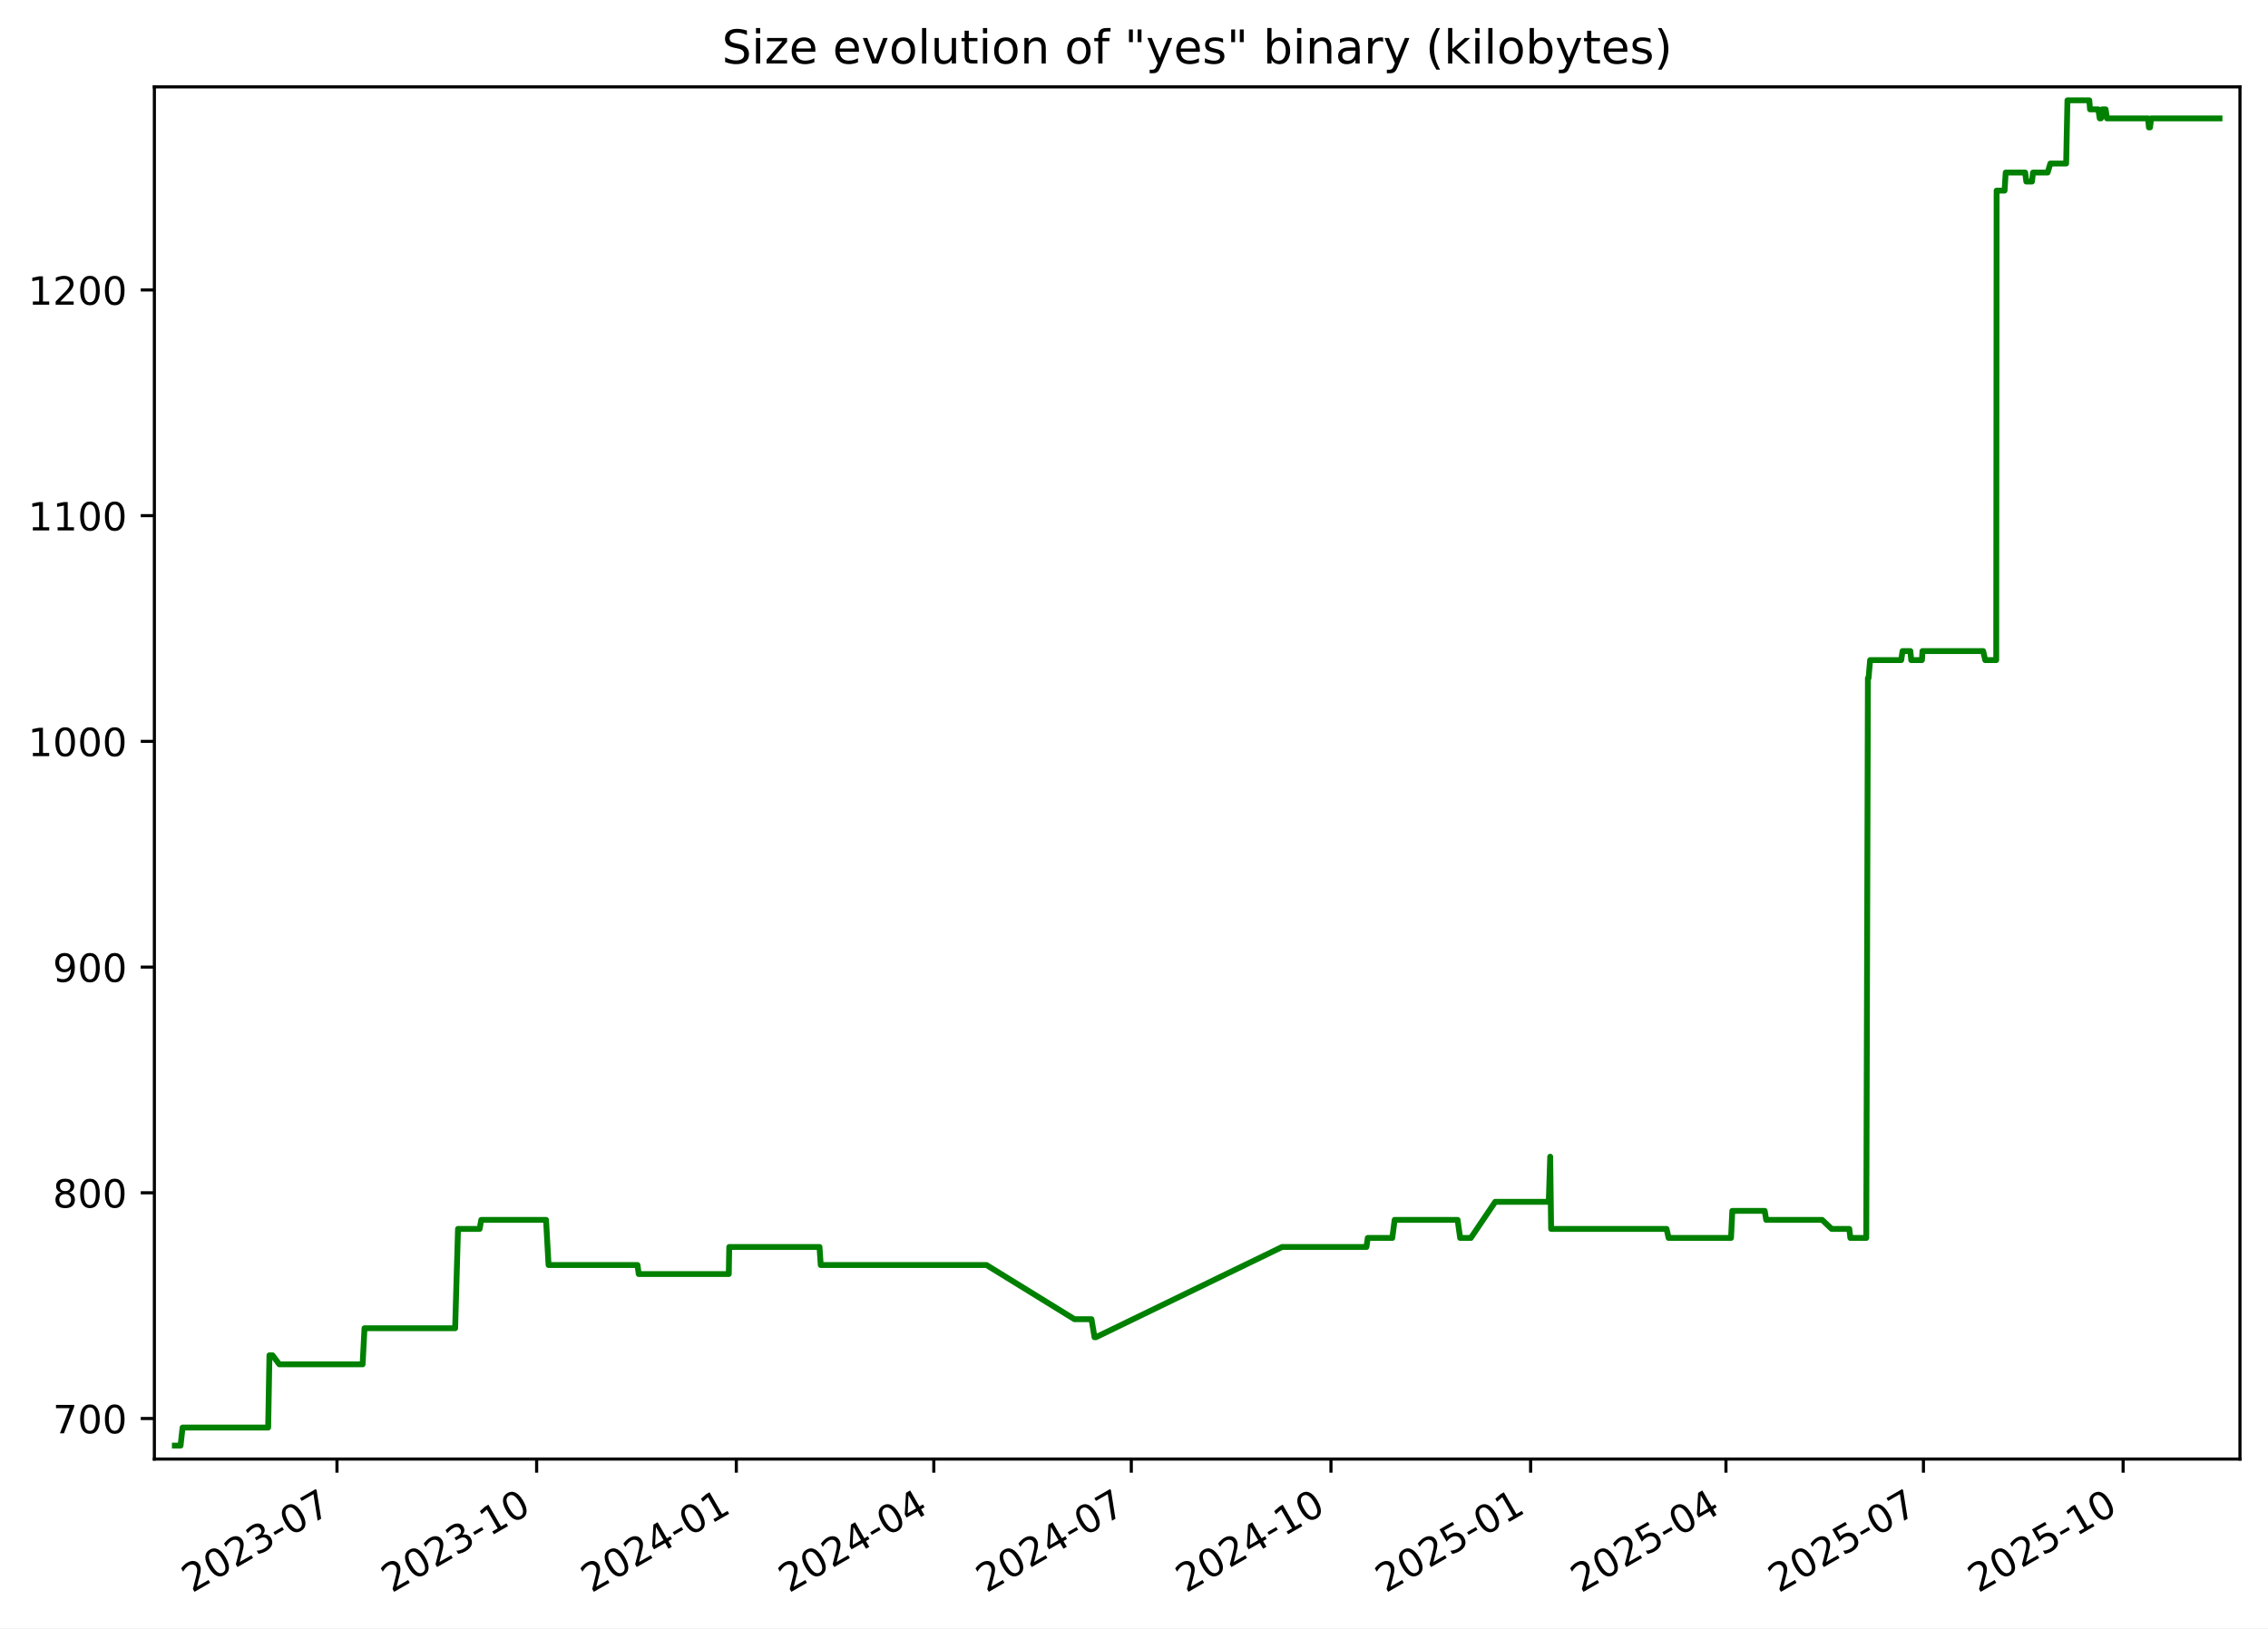
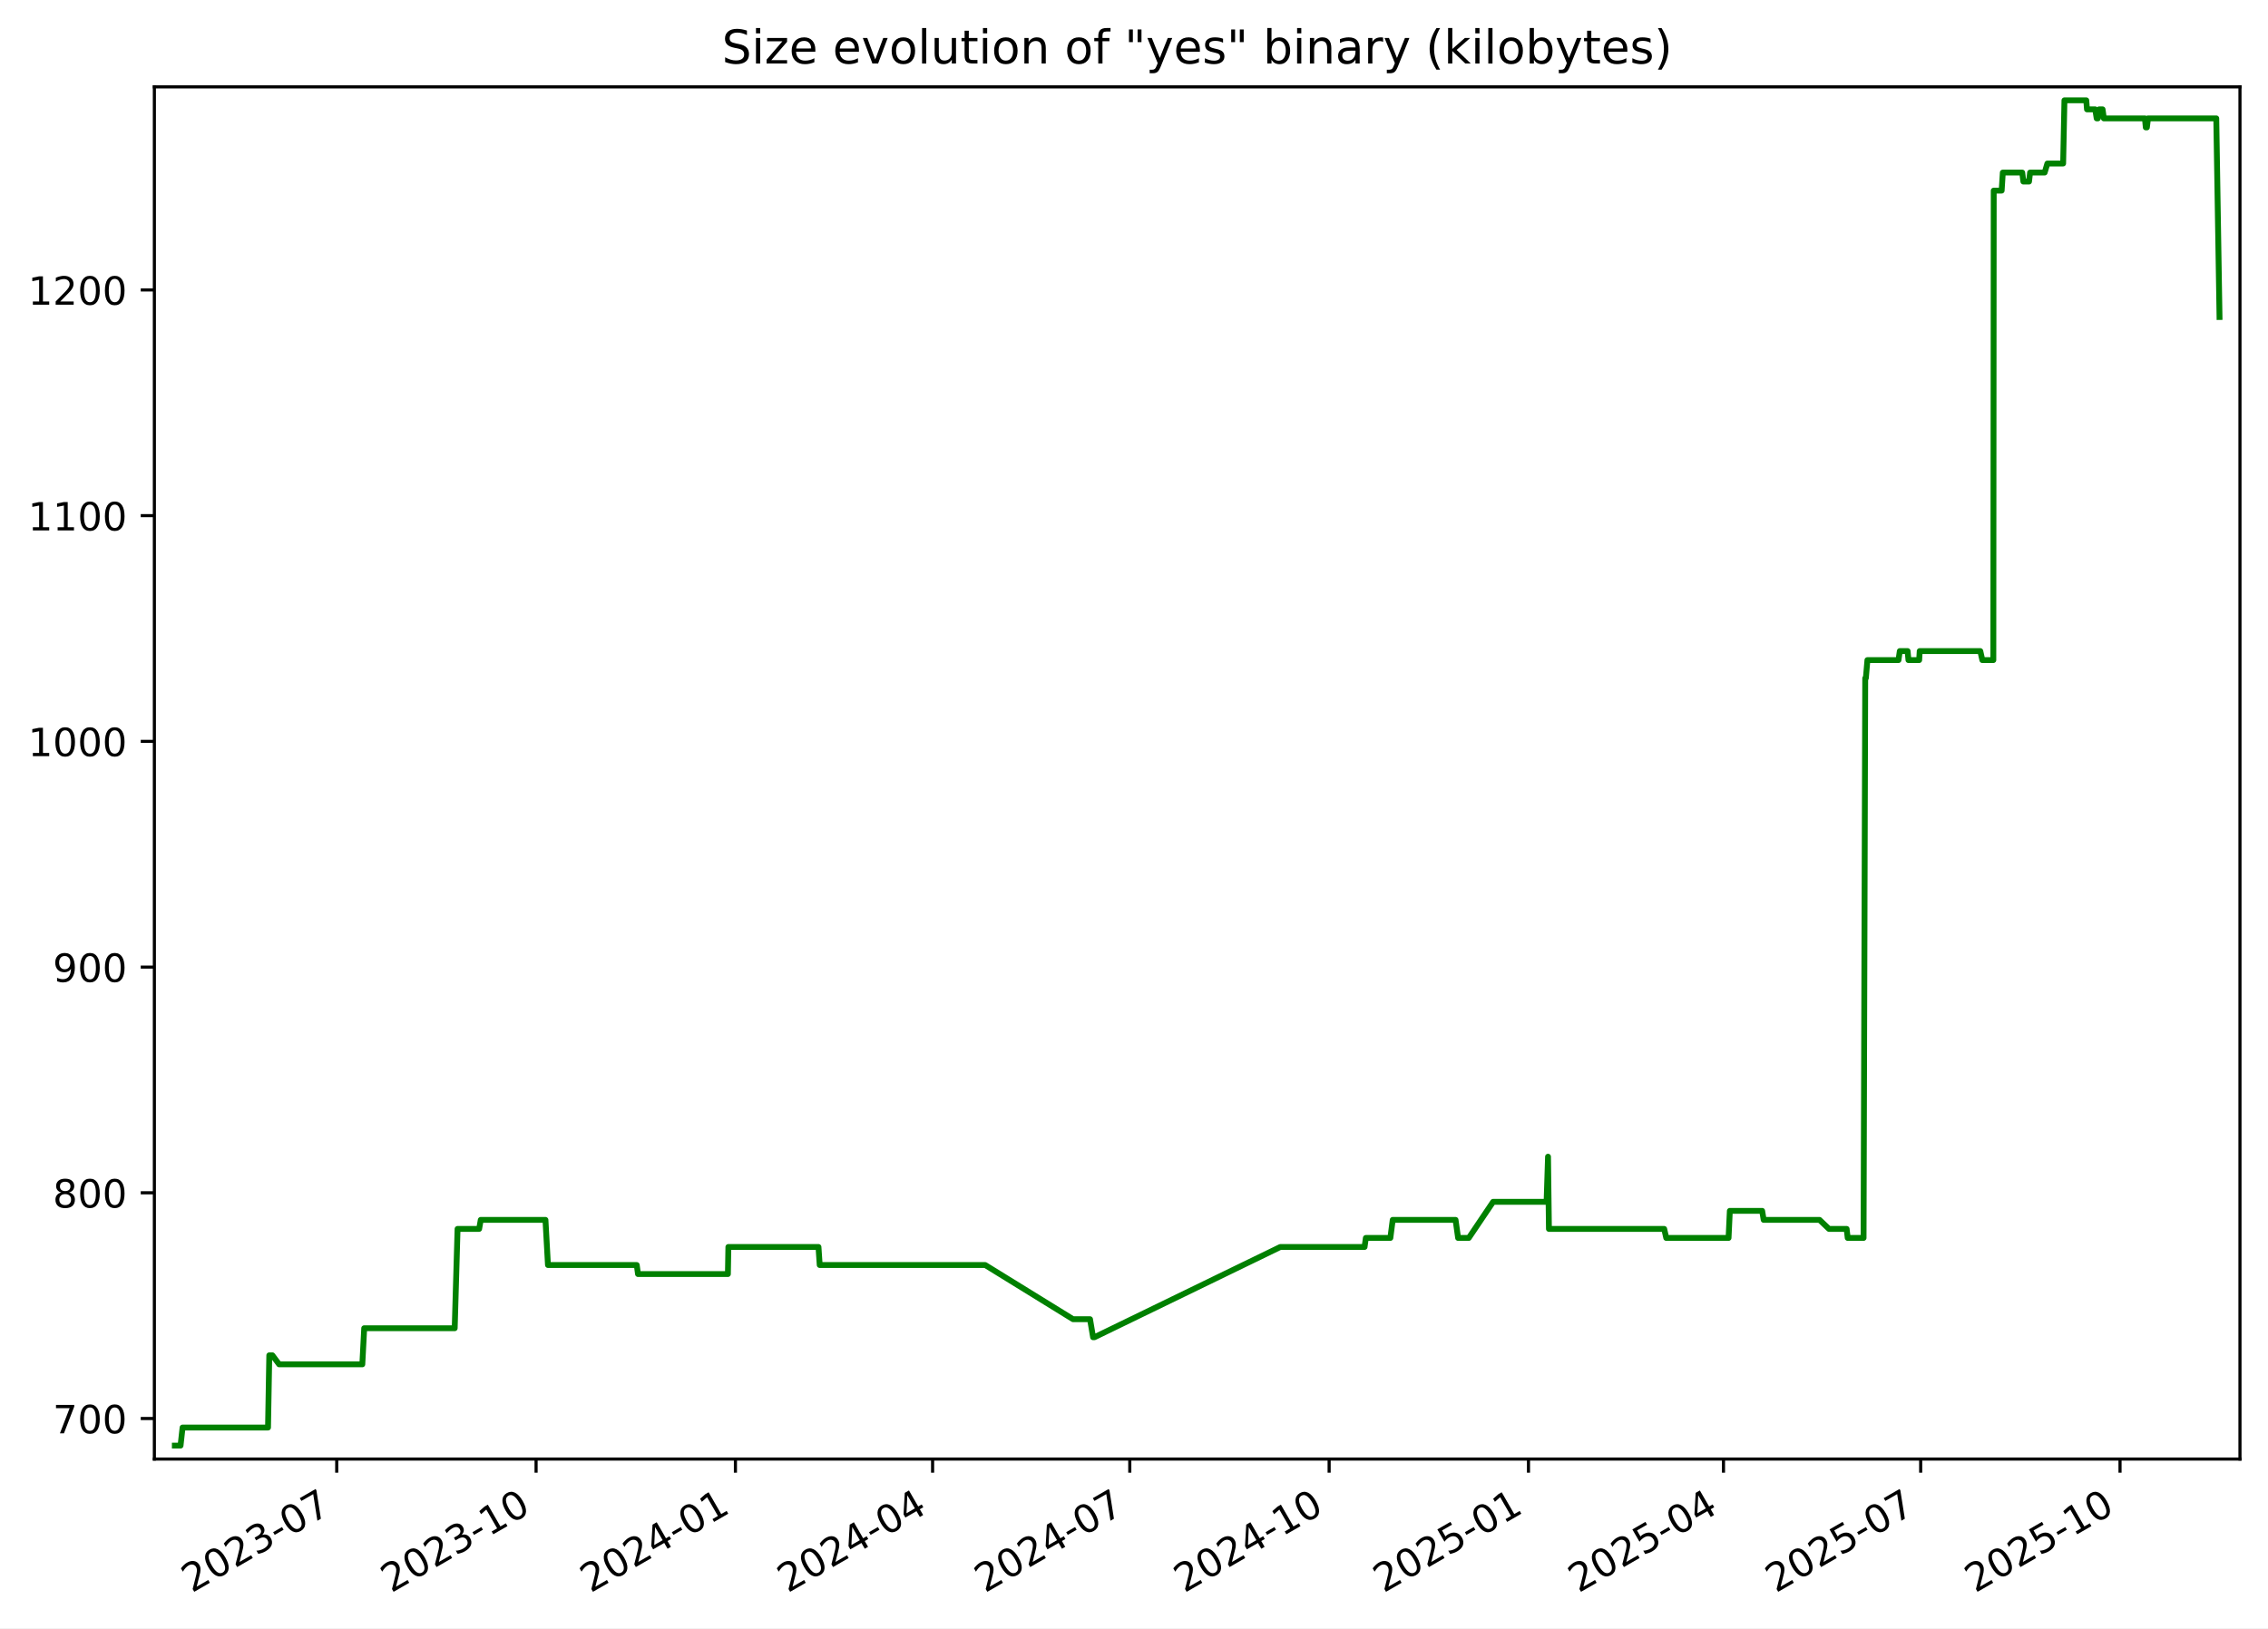
<svg xmlns="http://www.w3.org/2000/svg" xmlns:xlink="http://www.w3.org/1999/xlink" width="582.53pt" height="418.303pt" viewBox="0 0 582.53 418.303" version="1.1">
  <defs>
    <style type="text/css">*{stroke-linejoin: round; stroke-linecap: butt}</style>
  </defs>
  <g id="figure_1">
    <g id="patch_1">
      <path d="M -0 418.303  L 582.53 418.303  L 582.53 0  L -0 0  z " style="fill: #ffffff" />
    </g>
    <g id="axes_1">
      <g id="patch_2">
        <path d="M 39.65 374.83  L 575.33 374.83  L 575.33 22.318  L 39.65 22.318  z " style="fill: #ffffff" />
      </g>
      <g id="matplotlib.axis_1">
        <g id="xtick_1">
          <g id="line2d_1">
            <defs>
-               <path id="mf259f5eaea" d="M 0 0  L 0 3.5  " style="stroke: #000000; stroke-width: 0.8" />
+               <path id="m11c64a2cf5" d="M 0 0  L 0 3.5  " style="stroke: #000000; stroke-width: 0.8" />
            </defs>
            <g>
-               <use xlink:href="#mf259f5eaea" x="86.553" y="374.83" style="stroke: #000000; stroke-width: 0.8" />
+               <use xlink:href="#m11c64a2cf5" x="86.487" y="374.83" style="stroke: #000000; stroke-width: 0.8" />
            </g>
          </g>
          <g id="text_1">
-             <g transform="translate(49.32823 409.302) rotate(-30) scale(0.1 -0.1)">
+             <g transform="translate(49.26217 409.302) rotate(-30) scale(0.1 -0.1)">
              <defs>
                <path id="DejaVuSans-32" d="M 1228 531  L 3431 531  L 3431 0  L 469 0  L 469 531  Q 828 903 1448 1529  Q 2069 2156 2228 2338  Q 2531 2678 2651 2914  Q 2772 3150 2772 3378  Q 2772 3750 2511 3984  Q 2250 4219 1831 4219  Q 1534 4219 1204 4116  Q 875 4013 500 3803  L 500 4441  Q 881 4594 1212 4672  Q 1544 4750 1819 4750  Q 2544 4750 2975 4387  Q 3406 4025 3406 3419  Q 3406 3131 3298 2873  Q 3191 2616 2906 2266  Q 2828 2175 2409 1742  Q 1991 1309 1228 531  z " transform="scale(0.015625)" />
                <path id="DejaVuSans-30" d="M 2034 4250  Q 1547 4250 1301 3770  Q 1056 3291 1056 2328  Q 1056 1369 1301 889  Q 1547 409 2034 409  Q 2525 409 2770 889  Q 3016 1369 3016 2328  Q 3016 3291 2770 3770  Q 2525 4250 2034 4250  z M 2034 4750  Q 2819 4750 3233 4129  Q 3647 3509 3647 2328  Q 3647 1150 3233 529  Q 2819 -91 2034 -91  Q 1250 -91 836 529  Q 422 1150 422 2328  Q 422 3509 836 4129  Q 1250 4750 2034 4750  z " transform="scale(0.015625)" />
                <path id="DejaVuSans-33" d="M 2597 2516  Q 3050 2419 3304 2112  Q 3559 1806 3559 1356  Q 3559 666 3084 287  Q 2609 -91 1734 -91  Q 1441 -91 1130 -33  Q 819 25 488 141  L 488 750  Q 750 597 1062 519  Q 1375 441 1716 441  Q 2309 441 2620 675  Q 2931 909 2931 1356  Q 2931 1769 2642 2001  Q 2353 2234 1838 2234  L 1294 2234  L 1294 2753  L 1863 2753  Q 2328 2753 2575 2939  Q 2822 3125 2822 3475  Q 2822 3834 2567 4026  Q 2313 4219 1838 4219  Q 1578 4219 1281 4162  Q 984 4106 628 3988  L 628 4550  Q 988 4650 1302 4700  Q 1616 4750 1894 4750  Q 2613 4750 3031 4423  Q 3450 4097 3450 3541  Q 3450 3153 3228 2886  Q 3006 2619 2597 2516  z " transform="scale(0.015625)" />
                <path id="DejaVuSans-2d" d="M 313 2009  L 1997 2009  L 1997 1497  L 313 1497  L 313 2009  z " transform="scale(0.015625)" />
                <path id="DejaVuSans-37" d="M 525 4666  L 3525 4666  L 3525 4397  L 1831 0  L 1172 0  L 2766 4134  L 525 4134  L 525 4666  z " transform="scale(0.015625)" />
              </defs>
              <use xlink:href="#DejaVuSans-32" />
              <use xlink:href="#DejaVuSans-30" x="63.623" />
              <use xlink:href="#DejaVuSans-32" x="127.246" />
              <use xlink:href="#DejaVuSans-33" x="190.869" />
              <use xlink:href="#DejaVuSans-2d" x="254.492" />
              <use xlink:href="#DejaVuSans-30" x="290.576" />
              <use xlink:href="#DejaVuSans-37" x="354.199" />
            </g>
          </g>
        </g>
        <g id="xtick_2">
          <g id="line2d_2">
            <g>
-               <use xlink:href="#mf259f5eaea" x="137.836" y="374.83" style="stroke: #000000; stroke-width: 0.8" />
+               <use xlink:href="#m11c64a2cf5" x="137.689" y="374.83" style="stroke: #000000; stroke-width: 0.8" />
            </g>
          </g>
          <g id="text_2">
-             <g transform="translate(100.6115 409.302) rotate(-30) scale(0.1 -0.1)">
+             <g transform="translate(100.4641 409.302) rotate(-30) scale(0.1 -0.1)">
              <defs>
                <path id="DejaVuSans-31" d="M 794 531  L 1825 531  L 1825 4091  L 703 3866  L 703 4441  L 1819 4666  L 2450 4666  L 2450 531  L 3481 531  L 3481 0  L 794 0  L 794 531  z " transform="scale(0.015625)" />
              </defs>
              <use xlink:href="#DejaVuSans-32" />
              <use xlink:href="#DejaVuSans-30" x="63.623" />
              <use xlink:href="#DejaVuSans-32" x="127.246" />
              <use xlink:href="#DejaVuSans-33" x="190.869" />
              <use xlink:href="#DejaVuSans-2d" x="254.492" />
              <use xlink:href="#DejaVuSans-31" x="290.576" />
              <use xlink:href="#DejaVuSans-30" x="354.199" />
            </g>
          </g>
        </g>
        <g id="xtick_3">
          <g id="line2d_3">
            <g>
-               <use xlink:href="#mf259f5eaea" x="189.12" y="374.83" style="stroke: #000000; stroke-width: 0.8" />
+               <use xlink:href="#m11c64a2cf5" x="188.891" y="374.83" style="stroke: #000000; stroke-width: 0.8" />
            </g>
          </g>
          <g id="text_3">
-             <g transform="translate(151.8948 409.302) rotate(-30) scale(0.1 -0.1)">
+             <g transform="translate(151.6661 409.302) rotate(-30) scale(0.1 -0.1)">
              <defs>
                <path id="DejaVuSans-34" d="M 2419 4116  L 825 1625  L 2419 1625  L 2419 4116  z M 2253 4666  L 3047 4666  L 3047 1625  L 3713 1625  L 3713 1100  L 3047 1100  L 3047 0  L 2419 0  L 2419 1100  L 313 1100  L 313 1709  L 2253 4666  z " transform="scale(0.015625)" />
              </defs>
              <use xlink:href="#DejaVuSans-32" />
              <use xlink:href="#DejaVuSans-30" x="63.623" />
              <use xlink:href="#DejaVuSans-32" x="127.246" />
              <use xlink:href="#DejaVuSans-34" x="190.869" />
              <use xlink:href="#DejaVuSans-2d" x="254.492" />
              <use xlink:href="#DejaVuSans-30" x="290.576" />
              <use xlink:href="#DejaVuSans-31" x="354.199" />
            </g>
          </g>
        </g>
        <g id="xtick_4">
          <g id="line2d_4">
            <g>
-               <use xlink:href="#mf259f5eaea" x="239.846" y="374.83" style="stroke: #000000; stroke-width: 0.8" />
+               <use xlink:href="#m11c64a2cf5" x="239.536" y="374.83" style="stroke: #000000; stroke-width: 0.8" />
            </g>
          </g>
          <g id="text_4">
-             <g transform="translate(202.6207 409.302) rotate(-30) scale(0.1 -0.1)">
+             <g transform="translate(202.3115 409.302) rotate(-30) scale(0.1 -0.1)">
              <use xlink:href="#DejaVuSans-32" />
              <use xlink:href="#DejaVuSans-30" x="63.623" />
              <use xlink:href="#DejaVuSans-32" x="127.246" />
              <use xlink:href="#DejaVuSans-34" x="190.869" />
              <use xlink:href="#DejaVuSans-2d" x="254.492" />
              <use xlink:href="#DejaVuSans-30" x="290.576" />
              <use xlink:href="#DejaVuSans-34" x="354.199" />
            </g>
          </g>
        </g>
        <g id="xtick_5">
          <g id="line2d_5">
            <g>
-               <use xlink:href="#mf259f5eaea" x="290.571" y="374.83" style="stroke: #000000; stroke-width: 0.8" />
+               <use xlink:href="#m11c64a2cf5" x="290.182" y="374.83" style="stroke: #000000; stroke-width: 0.8" />
            </g>
          </g>
          <g id="text_5">
-             <g transform="translate(253.3466 409.302) rotate(-30) scale(0.1 -0.1)">
+             <g transform="translate(252.9569 409.302) rotate(-30) scale(0.1 -0.1)">
              <use xlink:href="#DejaVuSans-32" />
              <use xlink:href="#DejaVuSans-30" x="63.623" />
              <use xlink:href="#DejaVuSans-32" x="127.246" />
              <use xlink:href="#DejaVuSans-34" x="190.869" />
              <use xlink:href="#DejaVuSans-2d" x="254.492" />
              <use xlink:href="#DejaVuSans-30" x="290.576" />
              <use xlink:href="#DejaVuSans-37" x="354.199" />
            </g>
          </g>
        </g>
        <g id="xtick_6">
          <g id="line2d_6">
            <g>
-               <use xlink:href="#mf259f5eaea" x="341.855" y="374.83" style="stroke: #000000; stroke-width: 0.8" />
+               <use xlink:href="#m11c64a2cf5" x="341.384" y="374.83" style="stroke: #000000; stroke-width: 0.8" />
            </g>
          </g>
          <g id="text_6">
-             <g transform="translate(304.6299 409.302) rotate(-30) scale(0.1 -0.1)">
+             <g transform="translate(304.1589 409.302) rotate(-30) scale(0.1 -0.1)">
              <use xlink:href="#DejaVuSans-32" />
              <use xlink:href="#DejaVuSans-30" x="63.623" />
              <use xlink:href="#DejaVuSans-32" x="127.246" />
              <use xlink:href="#DejaVuSans-34" x="190.869" />
              <use xlink:href="#DejaVuSans-2d" x="254.492" />
              <use xlink:href="#DejaVuSans-31" x="290.576" />
              <use xlink:href="#DejaVuSans-30" x="354.199" />
            </g>
          </g>
        </g>
        <g id="xtick_7">
          <g id="line2d_7">
            <g>
-               <use xlink:href="#mf259f5eaea" x="393.138" y="374.83" style="stroke: #000000; stroke-width: 0.8" />
+               <use xlink:href="#m11c64a2cf5" x="392.586" y="374.83" style="stroke: #000000; stroke-width: 0.8" />
            </g>
          </g>
          <g id="text_7">
-             <g transform="translate(355.9132 409.302) rotate(-30) scale(0.1 -0.1)">
+             <g transform="translate(355.3609 409.302) rotate(-30) scale(0.1 -0.1)">
              <defs>
                <path id="DejaVuSans-35" d="M 691 4666  L 3169 4666  L 3169 4134  L 1269 4134  L 1269 2991  Q 1406 3038 1543 3061  Q 1681 3084 1819 3084  Q 2600 3084 3056 2656  Q 3513 2228 3513 1497  Q 3513 744 3044 326  Q 2575 -91 1722 -91  Q 1428 -91 1123 -41  Q 819 9 494 109  L 494 744  Q 775 591 1075 516  Q 1375 441 1709 441  Q 2250 441 2565 725  Q 2881 1009 2881 1497  Q 2881 1984 2565 2268  Q 2250 2553 1709 2553  Q 1456 2553 1204 2497  Q 953 2441 691 2322  L 691 4666  z " transform="scale(0.015625)" />
              </defs>
              <use xlink:href="#DejaVuSans-32" />
              <use xlink:href="#DejaVuSans-30" x="63.623" />
              <use xlink:href="#DejaVuSans-32" x="127.246" />
              <use xlink:href="#DejaVuSans-35" x="190.869" />
              <use xlink:href="#DejaVuSans-2d" x="254.492" />
              <use xlink:href="#DejaVuSans-30" x="290.576" />
              <use xlink:href="#DejaVuSans-31" x="354.199" />
            </g>
          </g>
        </g>
        <g id="xtick_8">
          <g id="line2d_8">
            <g>
-               <use xlink:href="#mf259f5eaea" x="443.306" y="374.83" style="stroke: #000000; stroke-width: 0.8" />
+               <use xlink:href="#m11c64a2cf5" x="442.675" y="374.83" style="stroke: #000000; stroke-width: 0.8" />
            </g>
          </g>
          <g id="text_8">
-             <g transform="translate(406.0817 409.302) rotate(-30) scale(0.1 -0.1)">
+             <g transform="translate(405.4497 409.302) rotate(-30) scale(0.1 -0.1)">
              <use xlink:href="#DejaVuSans-32" />
              <use xlink:href="#DejaVuSans-30" x="63.623" />
              <use xlink:href="#DejaVuSans-32" x="127.246" />
              <use xlink:href="#DejaVuSans-35" x="190.869" />
              <use xlink:href="#DejaVuSans-2d" x="254.492" />
              <use xlink:href="#DejaVuSans-30" x="290.576" />
              <use xlink:href="#DejaVuSans-34" x="354.199" />
            </g>
          </g>
        </g>
        <g id="xtick_9">
          <g id="line2d_9">
            <g>
-               <use xlink:href="#mf259f5eaea" x="494.032" y="374.83" style="stroke: #000000; stroke-width: 0.8" />
+               <use xlink:href="#m11c64a2cf5" x="493.32" y="374.83" style="stroke: #000000; stroke-width: 0.8" />
            </g>
          </g>
          <g id="text_9">
-             <g transform="translate(456.8075 409.302) rotate(-30) scale(0.1 -0.1)">
+             <g transform="translate(456.0952 409.302) rotate(-30) scale(0.1 -0.1)">
              <use xlink:href="#DejaVuSans-32" />
              <use xlink:href="#DejaVuSans-30" x="63.623" />
              <use xlink:href="#DejaVuSans-32" x="127.246" />
              <use xlink:href="#DejaVuSans-35" x="190.869" />
              <use xlink:href="#DejaVuSans-2d" x="254.492" />
              <use xlink:href="#DejaVuSans-30" x="290.576" />
              <use xlink:href="#DejaVuSans-37" x="354.199" />
            </g>
          </g>
        </g>
        <g id="xtick_10">
          <g id="line2d_10">
            <g>
-               <use xlink:href="#mf259f5eaea" x="545.316" y="374.83" style="stroke: #000000; stroke-width: 0.8" />
+               <use xlink:href="#m11c64a2cf5" x="544.522" y="374.83" style="stroke: #000000; stroke-width: 0.8" />
            </g>
          </g>
          <g id="text_10">
-             <g transform="translate(508.0908 409.302) rotate(-30) scale(0.1 -0.1)">
+             <g transform="translate(507.2971 409.302) rotate(-30) scale(0.1 -0.1)">
              <use xlink:href="#DejaVuSans-32" />
              <use xlink:href="#DejaVuSans-30" x="63.623" />
              <use xlink:href="#DejaVuSans-32" x="127.246" />
              <use xlink:href="#DejaVuSans-35" x="190.869" />
              <use xlink:href="#DejaVuSans-2d" x="254.492" />
              <use xlink:href="#DejaVuSans-31" x="290.576" />
              <use xlink:href="#DejaVuSans-30" x="354.199" />
            </g>
          </g>
        </g>
      </g>
      <g id="matplotlib.axis_2">
        <g id="ytick_1">
          <g id="line2d_11">
            <defs>
-               <path id="md4d5161943" d="M 0 0  L -3.5 0  " style="stroke: #000000; stroke-width: 0.8" />
+               <path id="m3f9c87d7ff" d="M 0 0  L -3.5 0  " style="stroke: #000000; stroke-width: 0.8" />
            </defs>
            <g>
-               <use xlink:href="#md4d5161943" x="39.65" y="364.416" style="stroke: #000000; stroke-width: 0.8" />
+               <use xlink:href="#m3f9c87d7ff" x="39.65" y="364.416" style="stroke: #000000; stroke-width: 0.8" />
            </g>
          </g>
          <g id="text_11">
            <g transform="translate(13.5625 368.215) scale(0.1 -0.1)">
              <use xlink:href="#DejaVuSans-37" />
              <use xlink:href="#DejaVuSans-30" x="63.623" />
              <use xlink:href="#DejaVuSans-30" x="127.246" />
            </g>
          </g>
        </g>
        <g id="ytick_2">
          <g id="line2d_12">
            <g>
-               <use xlink:href="#md4d5161943" x="39.65" y="306.429" style="stroke: #000000; stroke-width: 0.8" />
+               <use xlink:href="#m3f9c87d7ff" x="39.65" y="306.429" style="stroke: #000000; stroke-width: 0.8" />
            </g>
          </g>
          <g id="text_12">
            <g transform="translate(13.5625 310.2284) scale(0.1 -0.1)">
              <defs>
                <path id="DejaVuSans-38" d="M 2034 2216  Q 1584 2216 1326 1975  Q 1069 1734 1069 1313  Q 1069 891 1326 650  Q 1584 409 2034 409  Q 2484 409 2743 651  Q 3003 894 3003 1313  Q 3003 1734 2745 1975  Q 2488 2216 2034 2216  z M 1403 2484  Q 997 2584 770 2862  Q 544 3141 544 3541  Q 544 4100 942 4425  Q 1341 4750 2034 4750  Q 2731 4750 3128 4425  Q 3525 4100 3525 3541  Q 3525 3141 3298 2862  Q 3072 2584 2669 2484  Q 3125 2378 3379 2068  Q 3634 1759 3634 1313  Q 3634 634 3220 271  Q 2806 -91 2034 -91  Q 1263 -91 848 271  Q 434 634 434 1313  Q 434 1759 690 2068  Q 947 2378 1403 2484  z M 1172 3481  Q 1172 3119 1398 2916  Q 1625 2713 2034 2713  Q 2441 2713 2670 2916  Q 2900 3119 2900 3481  Q 2900 3844 2670 4047  Q 2441 4250 2034 4250  Q 1625 4250 1398 4047  Q 1172 3844 1172 3481  z " transform="scale(0.015625)" />
              </defs>
              <use xlink:href="#DejaVuSans-38" />
              <use xlink:href="#DejaVuSans-30" x="63.623" />
              <use xlink:href="#DejaVuSans-30" x="127.246" />
            </g>
          </g>
        </g>
        <g id="ytick_3">
          <g id="line2d_13">
            <g>
-               <use xlink:href="#md4d5161943" x="39.65" y="248.443" style="stroke: #000000; stroke-width: 0.8" />
+               <use xlink:href="#m3f9c87d7ff" x="39.65" y="248.443" style="stroke: #000000; stroke-width: 0.8" />
            </g>
          </g>
          <g id="text_13">
            <g transform="translate(13.5625 252.2418) scale(0.1 -0.1)">
              <defs>
                <path id="DejaVuSans-39" d="M 703 97  L 703 672  Q 941 559 1184 500  Q 1428 441 1663 441  Q 2288 441 2617 861  Q 2947 1281 2994 2138  Q 2813 1869 2534 1725  Q 2256 1581 1919 1581  Q 1219 1581 811 2004  Q 403 2428 403 3163  Q 403 3881 828 4315  Q 1253 4750 1959 4750  Q 2769 4750 3195 4129  Q 3622 3509 3622 2328  Q 3622 1225 3098 567  Q 2575 -91 1691 -91  Q 1453 -91 1209 -44  Q 966 3 703 97  z M 1959 2075  Q 2384 2075 2632 2365  Q 2881 2656 2881 3163  Q 2881 3666 2632 3958  Q 2384 4250 1959 4250  Q 1534 4250 1286 3958  Q 1038 3666 1038 3163  Q 1038 2656 1286 2365  Q 1534 2075 1959 2075  z " transform="scale(0.015625)" />
              </defs>
              <use xlink:href="#DejaVuSans-39" />
              <use xlink:href="#DejaVuSans-30" x="63.623" />
              <use xlink:href="#DejaVuSans-30" x="127.246" />
            </g>
          </g>
        </g>
        <g id="ytick_4">
          <g id="line2d_14">
            <g>
-               <use xlink:href="#md4d5161943" x="39.65" y="190.456" style="stroke: #000000; stroke-width: 0.8" />
+               <use xlink:href="#m3f9c87d7ff" x="39.65" y="190.456" style="stroke: #000000; stroke-width: 0.8" />
            </g>
          </g>
          <g id="text_14">
            <g transform="translate(7.2 194.2552) scale(0.1 -0.1)">
              <use xlink:href="#DejaVuSans-31" />
              <use xlink:href="#DejaVuSans-30" x="63.623" />
              <use xlink:href="#DejaVuSans-30" x="127.246" />
              <use xlink:href="#DejaVuSans-30" x="190.869" />
            </g>
          </g>
        </g>
        <g id="ytick_5">
          <g id="line2d_15">
            <g>
-               <use xlink:href="#md4d5161943" x="39.65" y="132.469" style="stroke: #000000; stroke-width: 0.8" />
+               <use xlink:href="#m3f9c87d7ff" x="39.65" y="132.469" style="stroke: #000000; stroke-width: 0.8" />
            </g>
          </g>
          <g id="text_15">
            <g transform="translate(7.2 136.2686) scale(0.1 -0.1)">
              <use xlink:href="#DejaVuSans-31" />
              <use xlink:href="#DejaVuSans-31" x="63.623" />
              <use xlink:href="#DejaVuSans-30" x="127.246" />
              <use xlink:href="#DejaVuSans-30" x="190.869" />
            </g>
          </g>
        </g>
        <g id="ytick_6">
          <g id="line2d_16">
            <g>
-               <use xlink:href="#md4d5161943" x="39.65" y="74.483" style="stroke: #000000; stroke-width: 0.8" />
+               <use xlink:href="#m3f9c87d7ff" x="39.65" y="74.483" style="stroke: #000000; stroke-width: 0.8" />
            </g>
          </g>
          <g id="text_16">
            <g transform="translate(7.2 78.28207) scale(0.1 -0.1)">
              <use xlink:href="#DejaVuSans-31" />
              <use xlink:href="#DejaVuSans-32" x="63.623" />
              <use xlink:href="#DejaVuSans-30" x="127.246" />
              <use xlink:href="#DejaVuSans-30" x="190.869" />
            </g>
          </g>
        </g>
      </g>
      <g id="line2d_17">
-         <path d="M 44.902 371.374  L 46.377 371.374  L 46.894 366.735  L 68.879 366.735  L 69.205 348.179  L 70.001 348.179  L 71.739 350.499  L 93.136 350.499  L 93.621 341.221  L 116.904 341.221  L 117.638 315.707  L 123.193 315.707  L 123.602 313.388  L 140.25 313.388  L 140.897 324.985  L 163.739 324.985  L 164.058 327.304  L 187.185 327.304  L 187.306 320.346  L 210.489 320.346  L 210.802 324.985  L 253.38 324.985  L 275.973 338.902  L 280.346 338.902  L 281.131 343.541  L 281.47 343.541  L 329.304 320.346  L 350.972 320.346  L 351.297 318.026  L 357.607 318.026  L 358.21 313.388  L 374.382 313.388  L 375.036 318.026  L 377.781 318.026  L 384.042 308.749  L 397.796 308.749  L 398.167 297.151  L 398.401 315.707  L 428.054 315.707  L 428.579 318.026  L 444.61 318.026  L 444.939 311.068  L 453.255 311.068  L 453.643 313.388  L 468.013 313.388  L 470.449 315.707  L 474.99 315.707  L 475.258 318.026  L 479.345 318.026  L 479.768 174.22  L 479.933 174.22  L 480.331 169.581  L 488.324 169.581  L 488.663 167.261  L 490.673 167.261  L 490.888 169.581  L 493.649 169.581  L 493.78 167.261  L 509.369 167.261  L 509.896 169.581  L 512.727 169.581  L 512.827 48.969  L 514.868 48.969  L 515.161 44.33  L 520.159 44.33  L 520.455 46.649  L 521.903 46.649  L 522.18 44.33  L 525.93 44.33  L 526.626 42.01  L 530.684 42.01  L 531.016 25.774  L 536.633 25.774  L 536.817 28.094  L 538.941 28.094  L 539.309 30.413  L 539.621 30.413  L 539.941 28.094  L 540.832 28.094  L 541.156 30.413  L 551.721 30.413  L 551.945 32.733  L 552.227 32.733  L 552.517 30.413  L 570.078 30.413  L 570.078 30.413  " clip-path="url(#p103c2d8d74)" style="fill: none; stroke: #008000; stroke-width: 1.5; stroke-linecap: square" />
+         <path d="M 44.902 371.374  L 46.375 371.374  L 46.89 366.735  L 68.841 366.735  L 69.166 348.179  L 69.962 348.179  L 71.696 350.499  L 93.06 350.499  L 93.544 341.221  L 116.79 341.221  L 117.523 315.707  L 123.069 315.707  L 123.477 313.388  L 140.099 313.388  L 140.744 324.985  L 163.551 324.985  L 163.869 327.304  L 186.96 327.304  L 187.08 320.346  L 210.226 320.346  L 210.539 324.985  L 253.05 324.985  L 275.607 338.902  L 279.972 338.902  L 280.756 343.541  L 281.095 343.541  L 328.853 320.346  L 350.487 320.346  L 350.811 318.026  L 357.111 318.026  L 357.713 313.388  L 373.859 313.388  L 374.512 318.026  L 377.253 318.026  L 383.504 308.749  L 397.236 308.749  L 397.607 297.151  L 397.84 315.707  L 427.446 315.707  L 427.97 318.026  L 443.976 318.026  L 444.304 311.068  L 452.607 311.068  L 452.995 313.388  L 467.342 313.388  L 469.774 315.707  L 474.308 315.707  L 474.575 318.026  L 478.655 318.026  L 479.078 174.22  L 479.243 174.22  L 479.64 169.581  L 487.621 169.581  L 487.959 167.261  L 489.966 167.261  L 490.181 169.581  L 492.937 169.581  L 493.068 167.261  L 508.633 167.261  L 509.158 169.581  L 511.985 169.581  L 512.084 48.969  L 514.122 48.969  L 514.415 44.33  L 519.406 44.33  L 519.7 46.649  L 521.147 46.649  L 521.423 44.33  L 525.167 44.33  L 525.862 42.01  L 529.914 42.01  L 530.245 25.774  L 535.853 25.774  L 536.037 28.094  L 538.158 28.094  L 538.525 30.413  L 538.836 30.413  L 539.155 28.094  L 540.045 28.094  L 540.369 30.413  L 550.917 30.413  L 551.141 32.733  L 551.422 32.733  L 551.712 30.413  L 569.245 30.413  L 570.078 81.441  L 570.078 81.441  " clip-path="url(#p68cd000099)" style="fill: none; stroke: #008000; stroke-width: 1.5; stroke-linecap: square" />
      </g>
      <g id="patch_3">
        <path d="M 39.65 374.83  L 39.65 22.318  " style="fill: none; stroke: #000000; stroke-width: 0.8; stroke-linejoin: miter; stroke-linecap: square" />
      </g>
      <g id="patch_4">
        <path d="M 575.33 374.83  L 575.33 22.318  " style="fill: none; stroke: #000000; stroke-width: 0.8; stroke-linejoin: miter; stroke-linecap: square" />
      </g>
      <g id="patch_5">
        <path d="M 39.65 374.83  L 575.33 374.83  " style="fill: none; stroke: #000000; stroke-width: 0.8; stroke-linejoin: miter; stroke-linecap: square" />
      </g>
      <g id="patch_6">
        <path d="M 39.65 22.318  L 575.33 22.318  " style="fill: none; stroke: #000000; stroke-width: 0.8; stroke-linejoin: miter; stroke-linecap: square" />
      </g>
      <g id="text_17">
        <g transform="translate(185.4256 16.31812) scale(0.12 -0.12)">
          <defs>
            <path id="DejaVuSans-53" d="M 3425 4513  L 3425 3897  Q 3066 4069 2747 4153  Q 2428 4238 2131 4238  Q 1616 4238 1336 4038  Q 1056 3838 1056 3469  Q 1056 3159 1242 3001  Q 1428 2844 1947 2747  L 2328 2669  Q 3034 2534 3370 2195  Q 3706 1856 3706 1288  Q 3706 609 3251 259  Q 2797 -91 1919 -91  Q 1588 -91 1214 -16  Q 841 59 441 206  L 441 856  Q 825 641 1194 531  Q 1563 422 1919 422  Q 2459 422 2753 634  Q 3047 847 3047 1241  Q 3047 1584 2836 1778  Q 2625 1972 2144 2069  L 1759 2144  Q 1053 2284 737 2584  Q 422 2884 422 3419  Q 422 4038 858 4394  Q 1294 4750 2059 4750  Q 2388 4750 2728 4690  Q 3069 4631 3425 4513  z " transform="scale(0.015625)" />
            <path id="DejaVuSans-69" d="M 603 3500  L 1178 3500  L 1178 0  L 603 0  L 603 3500  z M 603 4863  L 1178 4863  L 1178 4134  L 603 4134  L 603 4863  z " transform="scale(0.015625)" />
            <path id="DejaVuSans-7a" d="M 353 3500  L 3084 3500  L 3084 2975  L 922 459  L 3084 459  L 3084 0  L 275 0  L 275 525  L 2438 3041  L 353 3041  L 353 3500  z " transform="scale(0.015625)" />
            <path id="DejaVuSans-65" d="M 3597 1894  L 3597 1613  L 953 1613  Q 991 1019 1311 708  Q 1631 397 2203 397  Q 2534 397 2845 478  Q 3156 559 3463 722  L 3463 178  Q 3153 47 2828 -22  Q 2503 -91 2169 -91  Q 1331 -91 842 396  Q 353 884 353 1716  Q 353 2575 817 3079  Q 1281 3584 2069 3584  Q 2775 3584 3186 3129  Q 3597 2675 3597 1894  z M 3022 2063  Q 3016 2534 2758 2815  Q 2500 3097 2075 3097  Q 1594 3097 1305 2825  Q 1016 2553 972 2059  L 3022 2063  z " transform="scale(0.015625)" />
            <path id="DejaVuSans-20" transform="scale(0.015625)" />
            <path id="DejaVuSans-76" d="M 191 3500  L 800 3500  L 1894 563  L 2988 3500  L 3597 3500  L 2284 0  L 1503 0  L 191 3500  z " transform="scale(0.015625)" />
            <path id="DejaVuSans-6f" d="M 1959 3097  Q 1497 3097 1228 2736  Q 959 2375 959 1747  Q 959 1119 1226 758  Q 1494 397 1959 397  Q 2419 397 2687 759  Q 2956 1122 2956 1747  Q 2956 2369 2687 2733  Q 2419 3097 1959 3097  z M 1959 3584  Q 2709 3584 3137 3096  Q 3566 2609 3566 1747  Q 3566 888 3137 398  Q 2709 -91 1959 -91  Q 1206 -91 779 398  Q 353 888 353 1747  Q 353 2609 779 3096  Q 1206 3584 1959 3584  z " transform="scale(0.015625)" />
            <path id="DejaVuSans-6c" d="M 603 4863  L 1178 4863  L 1178 0  L 603 0  L 603 4863  z " transform="scale(0.015625)" />
            <path id="DejaVuSans-75" d="M 544 1381  L 544 3500  L 1119 3500  L 1119 1403  Q 1119 906 1312 657  Q 1506 409 1894 409  Q 2359 409 2629 706  Q 2900 1003 2900 1516  L 2900 3500  L 3475 3500  L 3475 0  L 2900 0  L 2900 538  Q 2691 219 2414 64  Q 2138 -91 1772 -91  Q 1169 -91 856 284  Q 544 659 544 1381  z M 1991 3584  L 1991 3584  z " transform="scale(0.015625)" />
            <path id="DejaVuSans-74" d="M 1172 4494  L 1172 3500  L 2356 3500  L 2356 3053  L 1172 3053  L 1172 1153  Q 1172 725 1289 603  Q 1406 481 1766 481  L 2356 481  L 2356 0  L 1766 0  Q 1100 0 847 248  Q 594 497 594 1153  L 594 3053  L 172 3053  L 172 3500  L 594 3500  L 594 4494  L 1172 4494  z " transform="scale(0.015625)" />
            <path id="DejaVuSans-6e" d="M 3513 2113  L 3513 0  L 2938 0  L 2938 2094  Q 2938 2591 2744 2837  Q 2550 3084 2163 3084  Q 1697 3084 1428 2787  Q 1159 2491 1159 1978  L 1159 0  L 581 0  L 581 3500  L 1159 3500  L 1159 2956  Q 1366 3272 1645 3428  Q 1925 3584 2291 3584  Q 2894 3584 3203 3211  Q 3513 2838 3513 2113  z " transform="scale(0.015625)" />
            <path id="DejaVuSans-66" d="M 2375 4863  L 2375 4384  L 1825 4384  Q 1516 4384 1395 4259  Q 1275 4134 1275 3809  L 1275 3500  L 2222 3500  L 2222 3053  L 1275 3053  L 1275 0  L 697 0  L 697 3053  L 147 3053  L 147 3500  L 697 3500  L 697 3744  Q 697 4328 969 4595  Q 1241 4863 1831 4863  L 2375 4863  z " transform="scale(0.015625)" />
            <path id="DejaVuSans-22" d="M 1147 4666  L 1147 2931  L 616 2931  L 616 4666  L 1147 4666  z M 2328 4666  L 2328 2931  L 1797 2931  L 1797 4666  L 2328 4666  z " transform="scale(0.015625)" />
            <path id="DejaVuSans-79" d="M 2059 -325  Q 1816 -950 1584 -1140  Q 1353 -1331 966 -1331  L 506 -1331  L 506 -850  L 844 -850  Q 1081 -850 1212 -737  Q 1344 -625 1503 -206  L 1606 56  L 191 3500  L 800 3500  L 1894 763  L 2988 3500  L 3597 3500  L 2059 -325  z " transform="scale(0.015625)" />
            <path id="DejaVuSans-73" d="M 2834 3397  L 2834 2853  Q 2591 2978 2328 3040  Q 2066 3103 1784 3103  Q 1356 3103 1142 2972  Q 928 2841 928 2578  Q 928 2378 1081 2264  Q 1234 2150 1697 2047  L 1894 2003  Q 2506 1872 2764 1633  Q 3022 1394 3022 966  Q 3022 478 2636 193  Q 2250 -91 1575 -91  Q 1294 -91 989 -36  Q 684 19 347 128  L 347 722  Q 666 556 975 473  Q 1284 391 1588 391  Q 1994 391 2212 530  Q 2431 669 2431 922  Q 2431 1156 2273 1281  Q 2116 1406 1581 1522  L 1381 1569  Q 847 1681 609 1914  Q 372 2147 372 2553  Q 372 3047 722 3315  Q 1072 3584 1716 3584  Q 2034 3584 2315 3537  Q 2597 3491 2834 3397  z " transform="scale(0.015625)" />
            <path id="DejaVuSans-62" d="M 3116 1747  Q 3116 2381 2855 2742  Q 2594 3103 2138 3103  Q 1681 3103 1420 2742  Q 1159 2381 1159 1747  Q 1159 1113 1420 752  Q 1681 391 2138 391  Q 2594 391 2855 752  Q 3116 1113 3116 1747  z M 1159 2969  Q 1341 3281 1617 3432  Q 1894 3584 2278 3584  Q 2916 3584 3314 3078  Q 3713 2572 3713 1747  Q 3713 922 3314 415  Q 2916 -91 2278 -91  Q 1894 -91 1617 61  Q 1341 213 1159 525  L 1159 0  L 581 0  L 581 4863  L 1159 4863  L 1159 2969  z " transform="scale(0.015625)" />
            <path id="DejaVuSans-61" d="M 2194 1759  Q 1497 1759 1228 1600  Q 959 1441 959 1056  Q 959 750 1161 570  Q 1363 391 1709 391  Q 2188 391 2477 730  Q 2766 1069 2766 1631  L 2766 1759  L 2194 1759  z M 3341 1997  L 3341 0  L 2766 0  L 2766 531  Q 2569 213 2275 61  Q 1981 -91 1556 -91  Q 1019 -91 701 211  Q 384 513 384 1019  Q 384 1609 779 1909  Q 1175 2209 1959 2209  L 2766 2209  L 2766 2266  Q 2766 2663 2505 2880  Q 2244 3097 1772 3097  Q 1472 3097 1187 3025  Q 903 2953 641 2809  L 641 3341  Q 956 3463 1253 3523  Q 1550 3584 1831 3584  Q 2591 3584 2966 3190  Q 3341 2797 3341 1997  z " transform="scale(0.015625)" />
            <path id="DejaVuSans-72" d="M 2631 2963  Q 2534 3019 2420 3045  Q 2306 3072 2169 3072  Q 1681 3072 1420 2755  Q 1159 2438 1159 1844  L 1159 0  L 581 0  L 581 3500  L 1159 3500  L 1159 2956  Q 1341 3275 1631 3429  Q 1922 3584 2338 3584  Q 2397 3584 2469 3576  Q 2541 3569 2628 3553  L 2631 2963  z " transform="scale(0.015625)" />
            <path id="DejaVuSans-28" d="M 1984 4856  Q 1566 4138 1362 3434  Q 1159 2731 1159 2009  Q 1159 1288 1364 580  Q 1569 -128 1984 -844  L 1484 -844  Q 1016 -109 783 600  Q 550 1309 550 2009  Q 550 2706 781 3412  Q 1013 4119 1484 4856  L 1984 4856  z " transform="scale(0.015625)" />
            <path id="DejaVuSans-6b" d="M 581 4863  L 1159 4863  L 1159 1991  L 2875 3500  L 3609 3500  L 1753 1863  L 3688 0  L 2938 0  L 1159 1709  L 1159 0  L 581 0  L 581 4863  z " transform="scale(0.015625)" />
            <path id="DejaVuSans-29" d="M 513 4856  L 1013 4856  Q 1481 4119 1714 3412  Q 1947 2706 1947 2009  Q 1947 1309 1714 600  Q 1481 -109 1013 -844  L 513 -844  Q 928 -128 1133 580  Q 1338 1288 1338 2009  Q 1338 2731 1133 3434  Q 928 4138 513 4856  z " transform="scale(0.015625)" />
          </defs>
          <use xlink:href="#DejaVuSans-53" />
          <use xlink:href="#DejaVuSans-69" x="63.477" />
          <use xlink:href="#DejaVuSans-7a" x="91.26" />
          <use xlink:href="#DejaVuSans-65" x="143.75" />
          <use xlink:href="#DejaVuSans-20" x="205.273" />
          <use xlink:href="#DejaVuSans-65" x="237.061" />
          <use xlink:href="#DejaVuSans-76" x="298.584" />
          <use xlink:href="#DejaVuSans-6f" x="357.764" />
          <use xlink:href="#DejaVuSans-6c" x="418.945" />
          <use xlink:href="#DejaVuSans-75" x="446.729" />
          <use xlink:href="#DejaVuSans-74" x="510.107" />
          <use xlink:href="#DejaVuSans-69" x="549.316" />
          <use xlink:href="#DejaVuSans-6f" x="577.1" />
          <use xlink:href="#DejaVuSans-6e" x="638.281" />
          <use xlink:href="#DejaVuSans-20" x="701.66" />
          <use xlink:href="#DejaVuSans-6f" x="733.447" />
          <use xlink:href="#DejaVuSans-66" x="794.629" />
          <use xlink:href="#DejaVuSans-20" x="829.834" />
          <use xlink:href="#DejaVuSans-22" x="861.621" />
          <use xlink:href="#DejaVuSans-79" x="907.617" />
          <use xlink:href="#DejaVuSans-65" x="966.797" />
          <use xlink:href="#DejaVuSans-73" x="1028.32" />
          <use xlink:href="#DejaVuSans-22" x="1080.42" />
          <use xlink:href="#DejaVuSans-20" x="1126.416" />
          <use xlink:href="#DejaVuSans-62" x="1158.203" />
          <use xlink:href="#DejaVuSans-69" x="1221.68" />
          <use xlink:href="#DejaVuSans-6e" x="1249.463" />
          <use xlink:href="#DejaVuSans-61" x="1312.842" />
          <use xlink:href="#DejaVuSans-72" x="1374.121" />
          <use xlink:href="#DejaVuSans-79" x="1415.234" />
          <use xlink:href="#DejaVuSans-20" x="1474.414" />
          <use xlink:href="#DejaVuSans-28" x="1506.201" />
          <use xlink:href="#DejaVuSans-6b" x="1545.215" />
          <use xlink:href="#DejaVuSans-69" x="1603.125" />
          <use xlink:href="#DejaVuSans-6c" x="1630.908" />
          <use xlink:href="#DejaVuSans-6f" x="1658.691" />
          <use xlink:href="#DejaVuSans-62" x="1719.873" />
          <use xlink:href="#DejaVuSans-79" x="1783.35" />
          <use xlink:href="#DejaVuSans-74" x="1842.529" />
          <use xlink:href="#DejaVuSans-65" x="1881.738" />
          <use xlink:href="#DejaVuSans-73" x="1943.262" />
          <use xlink:href="#DejaVuSans-29" x="1995.361" />
        </g>
      </g>
    </g>
  </g>
  <defs>
-     <clipPath id="p103c2d8d74">
+     <clipPath id="p68cd000099">
      <rect x="39.65" y="22.318" width="535.68" height="352.512" />
    </clipPath>
  </defs>
</svg>
